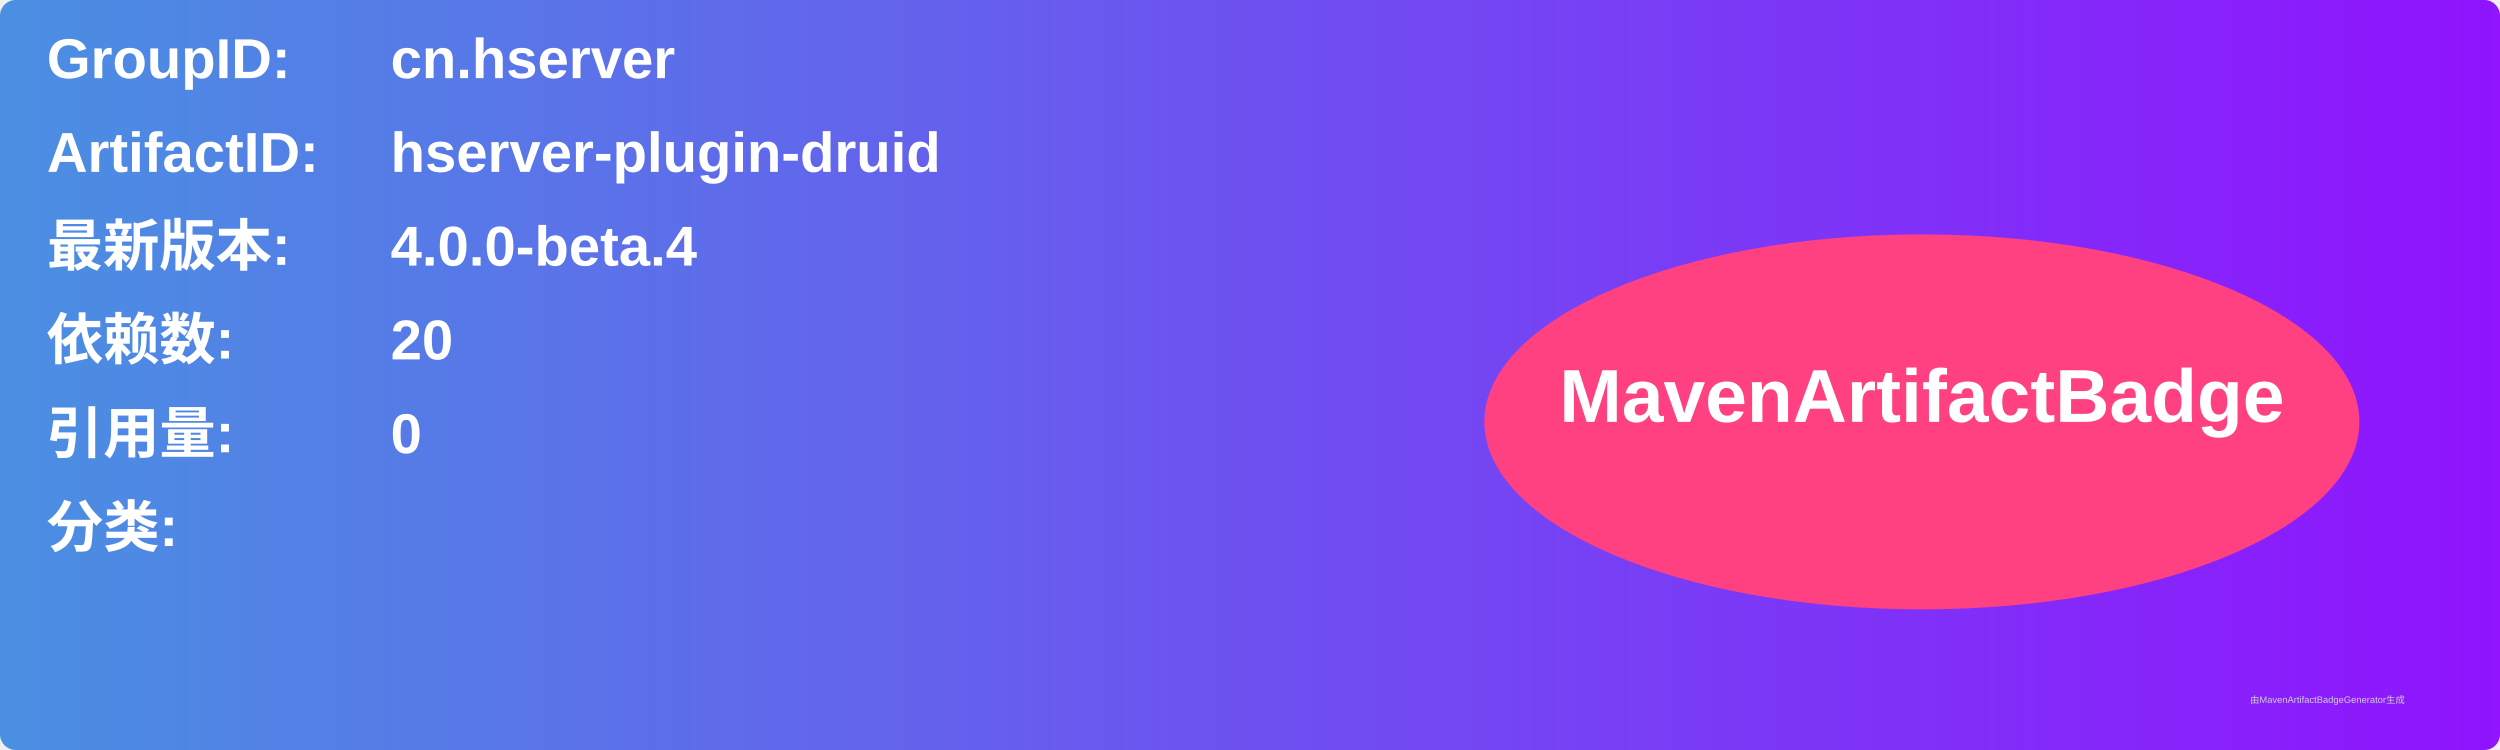
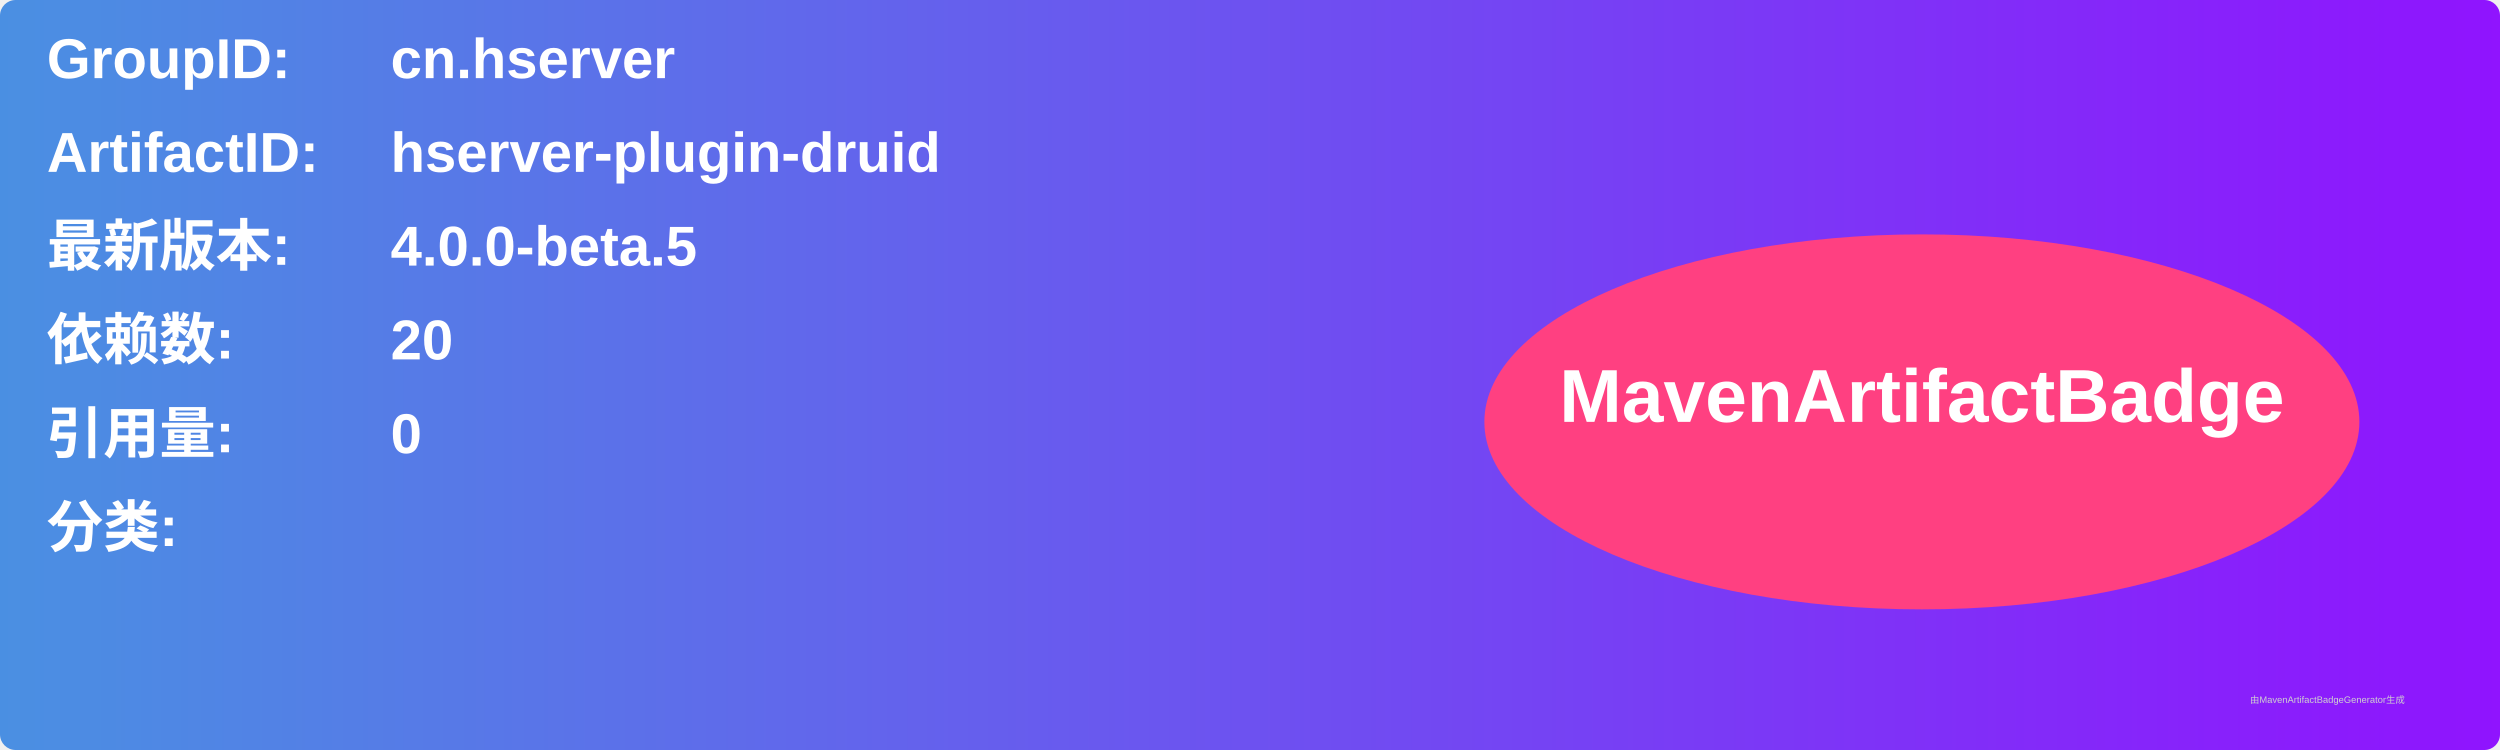
<svg xmlns="http://www.w3.org/2000/svg" width="800" height="240" viewBox="0 0 800 240">
  <linearGradient id="grad" x1="0%" y1="0%" x2="100%" y2="0%">
    <stop offset="0%" stop-color="#4a90e2" />
    <stop offset="100%" stop-color="#9013fe" />
  </linearGradient>
  <rect width="100%" height="100%" rx="5" ry="5" fill="url(#grad)" />
  <g transform="translate(15, 15)">
    <text x="0" y="10" font-family="Arial" font-size="18" fill="white" font-weight="bold" width="260">GroupID:</text>
    <text x="110" y="10" font-family="Arial" font-size="18" fill="white" font-weight="bold" width="460">cn.hserver</text>
    <text x="0" y="40" font-family="Arial" font-size="18" fill="white" font-weight="bold" width="260">ArtifactID:</text>
    <text x="110" y="40" font-family="Arial" font-size="18" fill="white" font-weight="bold" width="460">hserver-plugin-druid</text>
    <text x="0" y="70" font-family="Arial" font-size="18" fill="white" font-weight="bold">最新版本:</text>
    <text x="110" y="70" font-family="Arial" font-size="18" fill="white" font-weight="bold">
-       <tspan font-weight="bold">4.0.0-beta.4</tspan>
+       <tspan font-weight="bold">4.0.0-beta.5</tspan>
    </text>
    <text x="0" y="100" font-family="Arial" font-size="18" fill="white" font-weight="bold">依赖数: </text>
    <text x="110" y="100" font-family="Arial" font-size="18" fill="white">
      <tspan font-weight="bold">20</tspan>
    </text>
    <text x="0" y="130" font-family="Arial" font-size="18" fill="white" font-weight="bold">引用量: </text>
    <text x="110" y="130" font-family="Arial" font-size="18" fill="white">
      <tspan font-weight="bold">0</tspan>
    </text>
    <text x="0" y="160" font-family="Arial" font-size="18" fill="white" font-weight="bold">分类:</text>
    <text x="10" y="190" font-family="Arial" font-size="10" fill="white">
      <tspan font-weight="bold" />
    </text>
    <ellipse cx="600" cy="120" rx="140" ry="60" fill="#ff4081" />
    <text x="600" y="120" text-anchor="middle" font-family="Arial" font-size="24" fill="white" font-weight="bold">MavenArtifactBadge</text>
  </g>
  <text x="720" y="225" font-family="Arial" font-size="3" fill="#d0d0d0">由MavenArtifactBadgeGenerator生成</text>
</svg>
